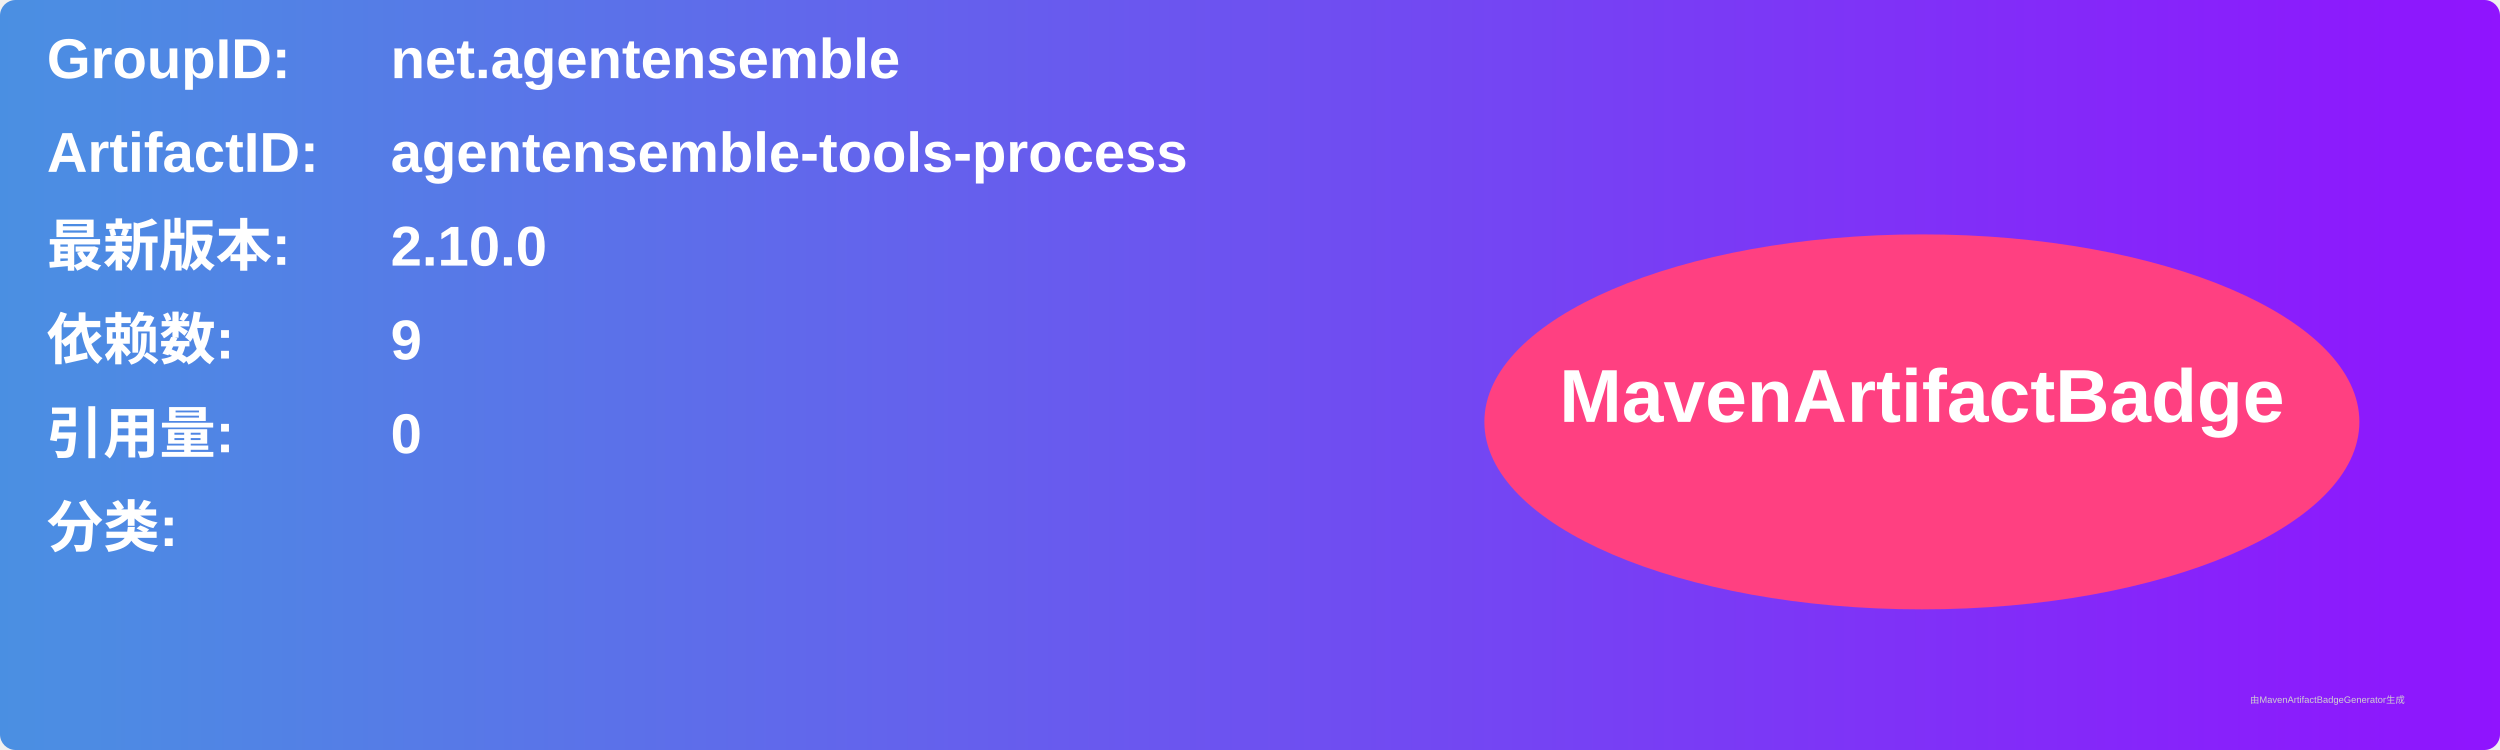
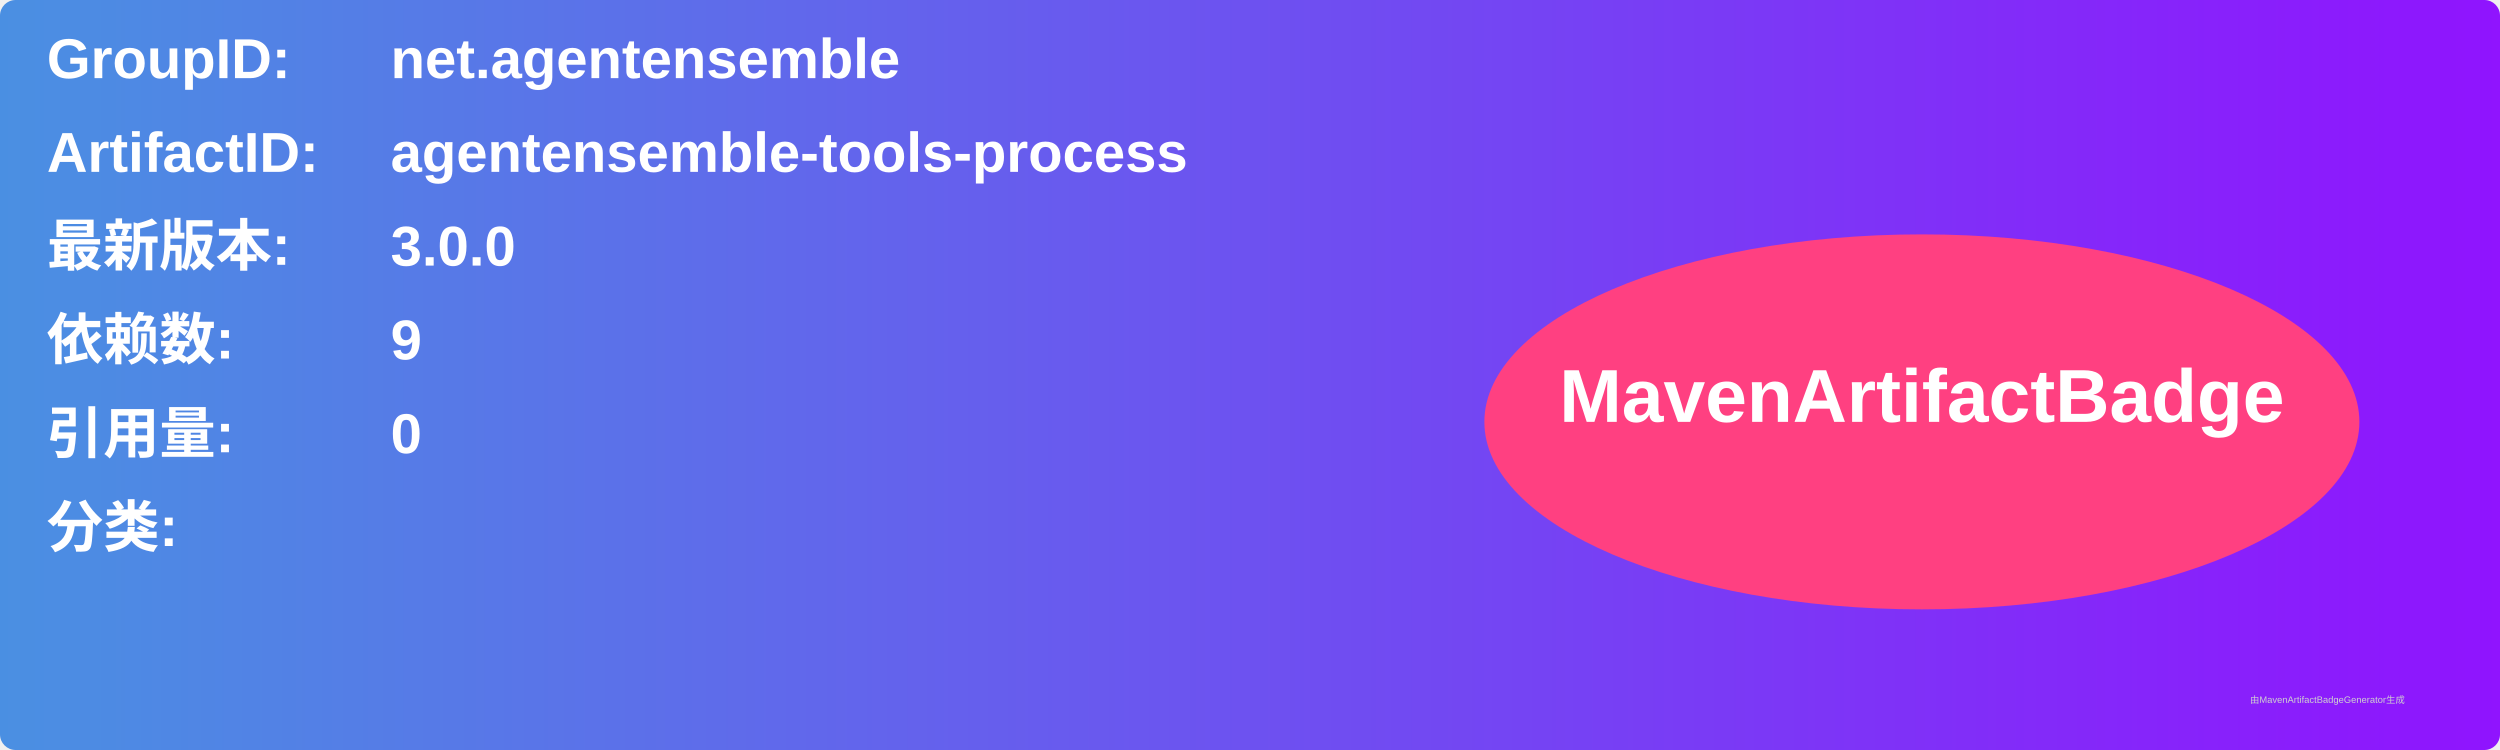
<svg xmlns="http://www.w3.org/2000/svg" width="800" height="240" viewBox="0 0 800 240">
  <linearGradient id="grad" x1="0%" y1="0%" x2="100%" y2="0%">
    <stop offset="0%" stop-color="#4a90e2" />
    <stop offset="100%" stop-color="#9013fe" />
  </linearGradient>
  <rect width="100%" height="100%" rx="5" ry="5" fill="url(#grad)" />
  <g transform="translate(15, 15)">
    <text x="0" y="10" font-family="Arial" font-size="18" fill="white" font-weight="bold" width="260">GroupID:</text>
    <text x="110" y="10" font-family="Arial" font-size="18" fill="white" font-weight="bold" width="460">net.agentensemble</text>
    <text x="0" y="40" font-family="Arial" font-size="18" fill="white" font-weight="bold" width="260">ArtifactID:</text>
    <text x="110" y="40" font-family="Arial" font-size="18" fill="white" font-weight="bold" width="460">agentensemble-tools-process</text>
    <text x="0" y="70" font-family="Arial" font-size="18" fill="white" font-weight="bold">最新版本:</text>
    <text x="110" y="70" font-family="Arial" font-size="18" fill="white" font-weight="bold">
-       <tspan font-weight="bold">2.10.0</tspan>
+       <tspan font-weight="bold">3.0.0</tspan>
    </text>
    <text x="0" y="100" font-family="Arial" font-size="18" fill="white" font-weight="bold">依赖数: </text>
    <text x="110" y="100" font-family="Arial" font-size="18" fill="white">
      <tspan font-weight="bold">9</tspan>
    </text>
    <text x="0" y="130" font-family="Arial" font-size="18" fill="white" font-weight="bold">引用量: </text>
    <text x="110" y="130" font-family="Arial" font-size="18" fill="white">
      <tspan font-weight="bold">0</tspan>
    </text>
    <text x="0" y="160" font-family="Arial" font-size="18" fill="white" font-weight="bold">分类:</text>
    <text x="10" y="190" font-family="Arial" font-size="10" fill="white">
      <tspan font-weight="bold" />
    </text>
    <ellipse cx="600" cy="120" rx="140" ry="60" fill="#ff4081" />
    <text x="600" y="120" text-anchor="middle" font-family="Arial" font-size="24" fill="white" font-weight="bold">MavenArtifactBadge</text>
  </g>
  <text x="720" y="225" font-family="Arial" font-size="3" fill="#d0d0d0">由MavenArtifactBadgeGenerator生成</text>
</svg>
